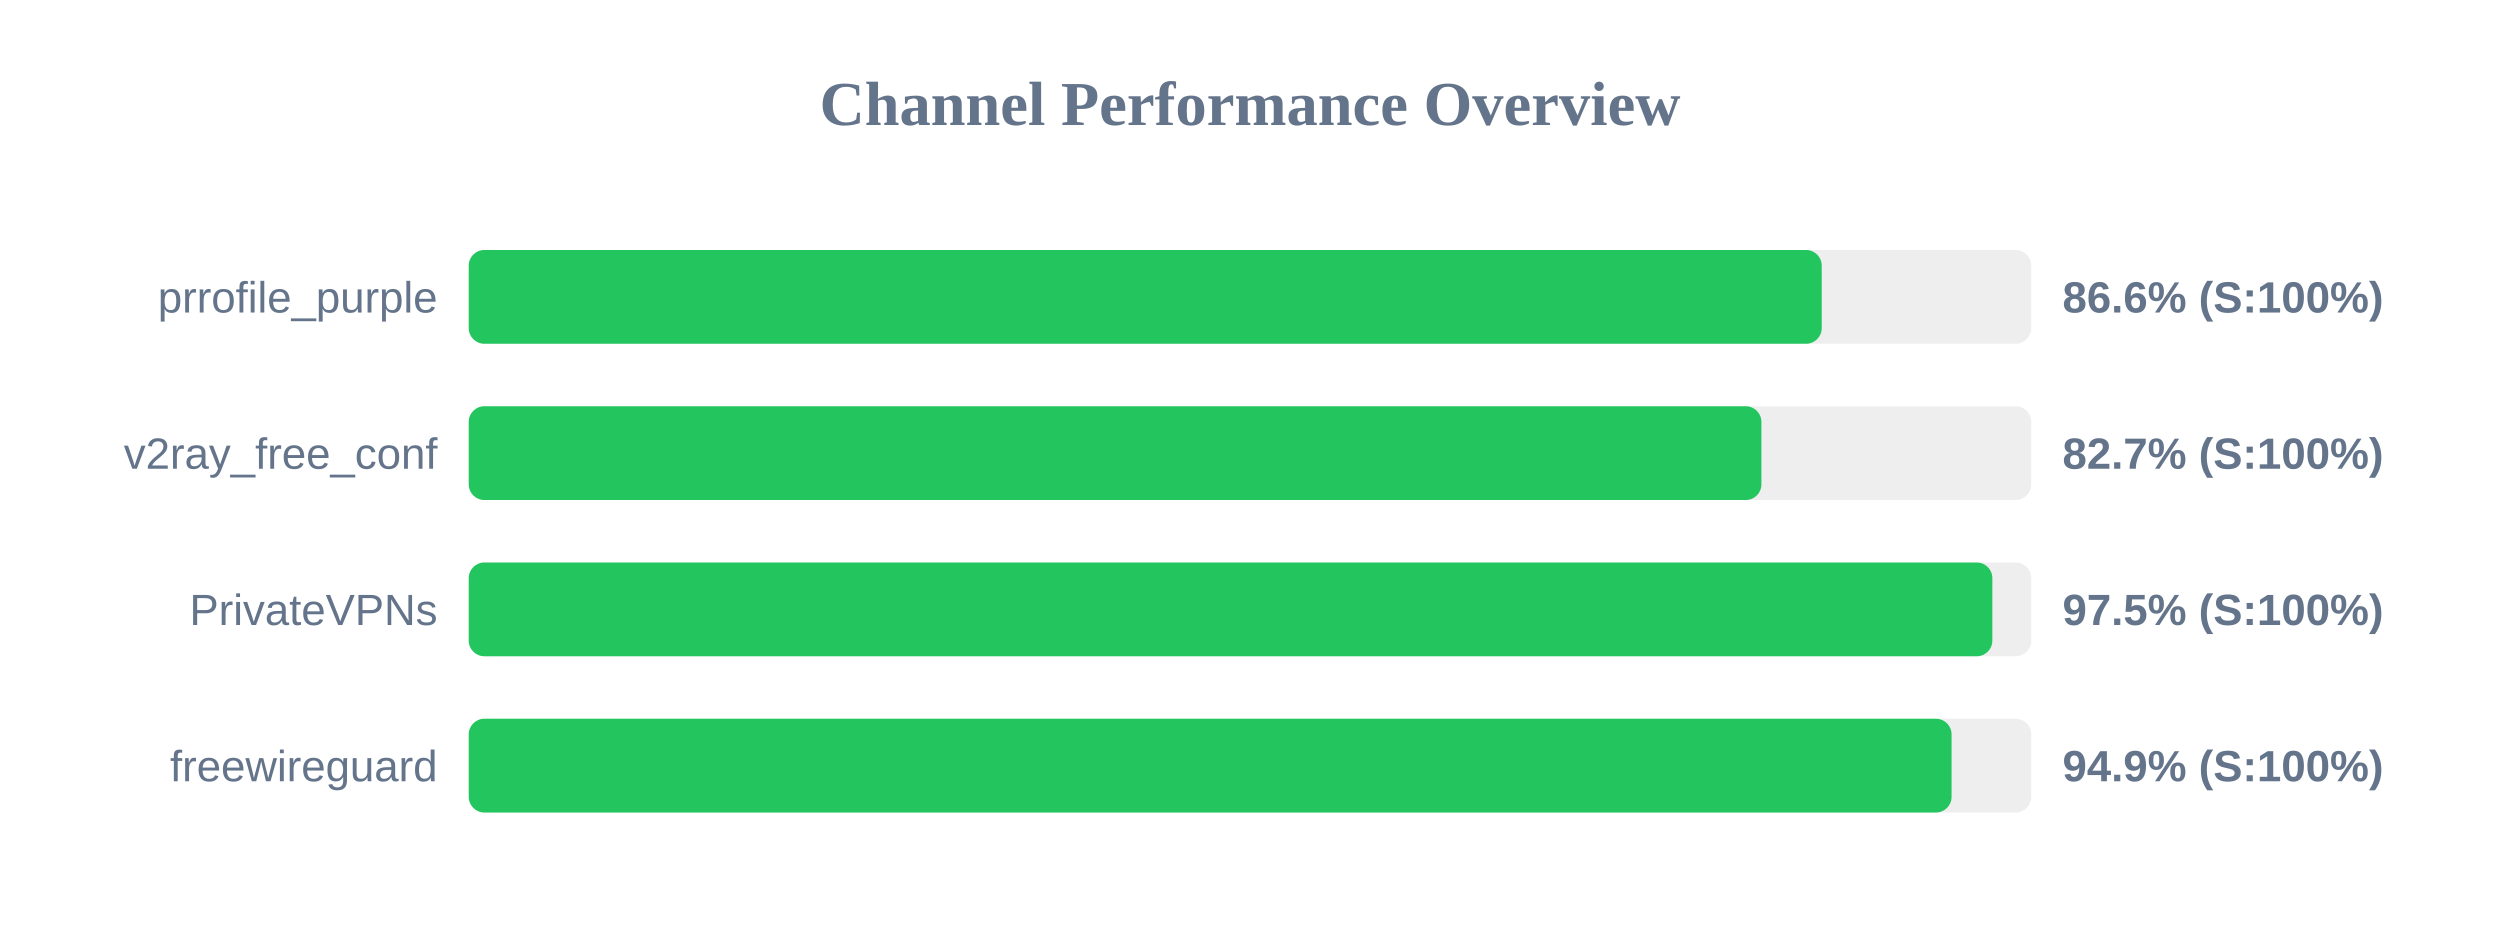
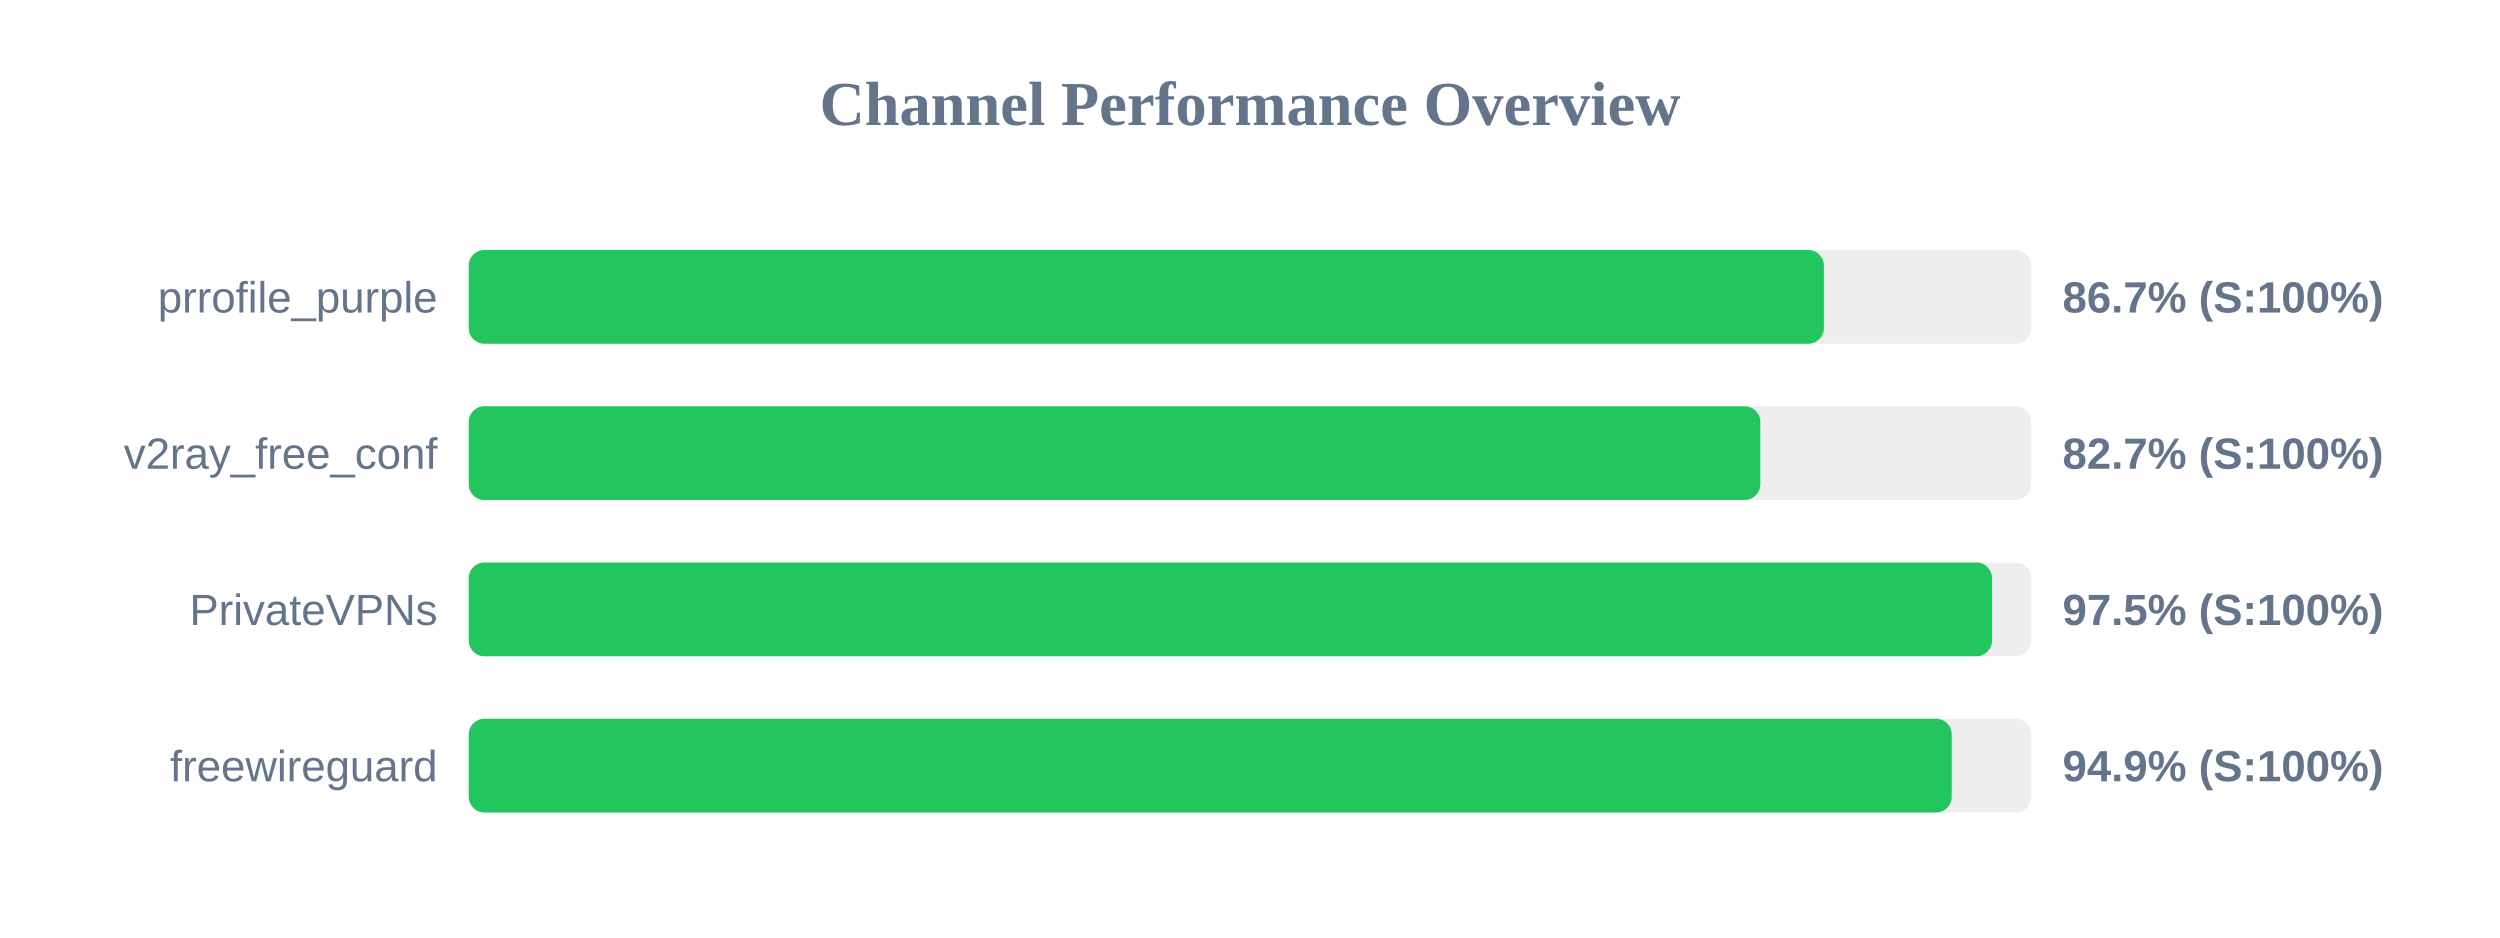
<svg xmlns="http://www.w3.org/2000/svg" width="800" height="300" version="1.1">
  <style>
        .row { font: 14px Arial; fill: #64748b; }
        .score { font: bold 14px Arial; fill: #64748b; }
    </style>
  <text x="400" y="40" text-anchor="middle" font-size="20px" font-weight="bold" fill="#64748b">Channel Performance Overview</text>
  <rect x="150" y="80" width="500" height="30" fill="#eee" rx="5" />
-   <rect x="150" y="80" width="432.95" height="30" fill="#22c55e" rx="5" />
+   <rect x="150" y="80" width="433.65" height="30" fill="#22c55e" rx="5" />
  <text x="140" y="100" text-anchor="end" class="row">prrofile_purple</text>
-   <text x="660" y="100" text-anchor="start" class="score">86.6% (S:100%)</text>
+   <text x="660" y="100" text-anchor="start" class="score">86.7% (S:100%)</text>
  <rect x="150" y="130" width="500" height="30" fill="#eee" rx="5" />
-   <rect x="150" y="130" width="413.65" height="30" fill="#22c55e" rx="5" />
+   <rect x="150" y="130" width="413.3" height="30" fill="#22c55e" rx="5" />
  <text x="140" y="150" text-anchor="end" class="row">v2ray_free_conf</text>
  <text x="660" y="150" text-anchor="start" class="score">82.7% (S:100%)</text>
  <rect x="150" y="180" width="500" height="30" fill="#eee" rx="5" />
-   <rect x="150" y="180" width="487.55" height="30" fill="#22c55e" rx="5" />
+   <rect x="150" y="180" width="487.45" height="30" fill="#22c55e" rx="5" />
  <text x="140" y="200" text-anchor="end" class="row">PrivateVPNs</text>
  <text x="660" y="200" text-anchor="start" class="score">97.5% (S:100%)</text>
  <rect x="150" y="230" width="500" height="30" fill="#eee" rx="5" />
-   <rect x="150" y="230" width="474.5" height="30" fill="#22c55e" rx="5" />
+   <rect x="150" y="230" width="474.55" height="30" fill="#22c55e" rx="5" />
  <text x="140" y="250" text-anchor="end" class="row">freewireguard</text>
  <text x="660" y="250" text-anchor="start" class="score">94.9% (S:100%)</text>
</svg>
